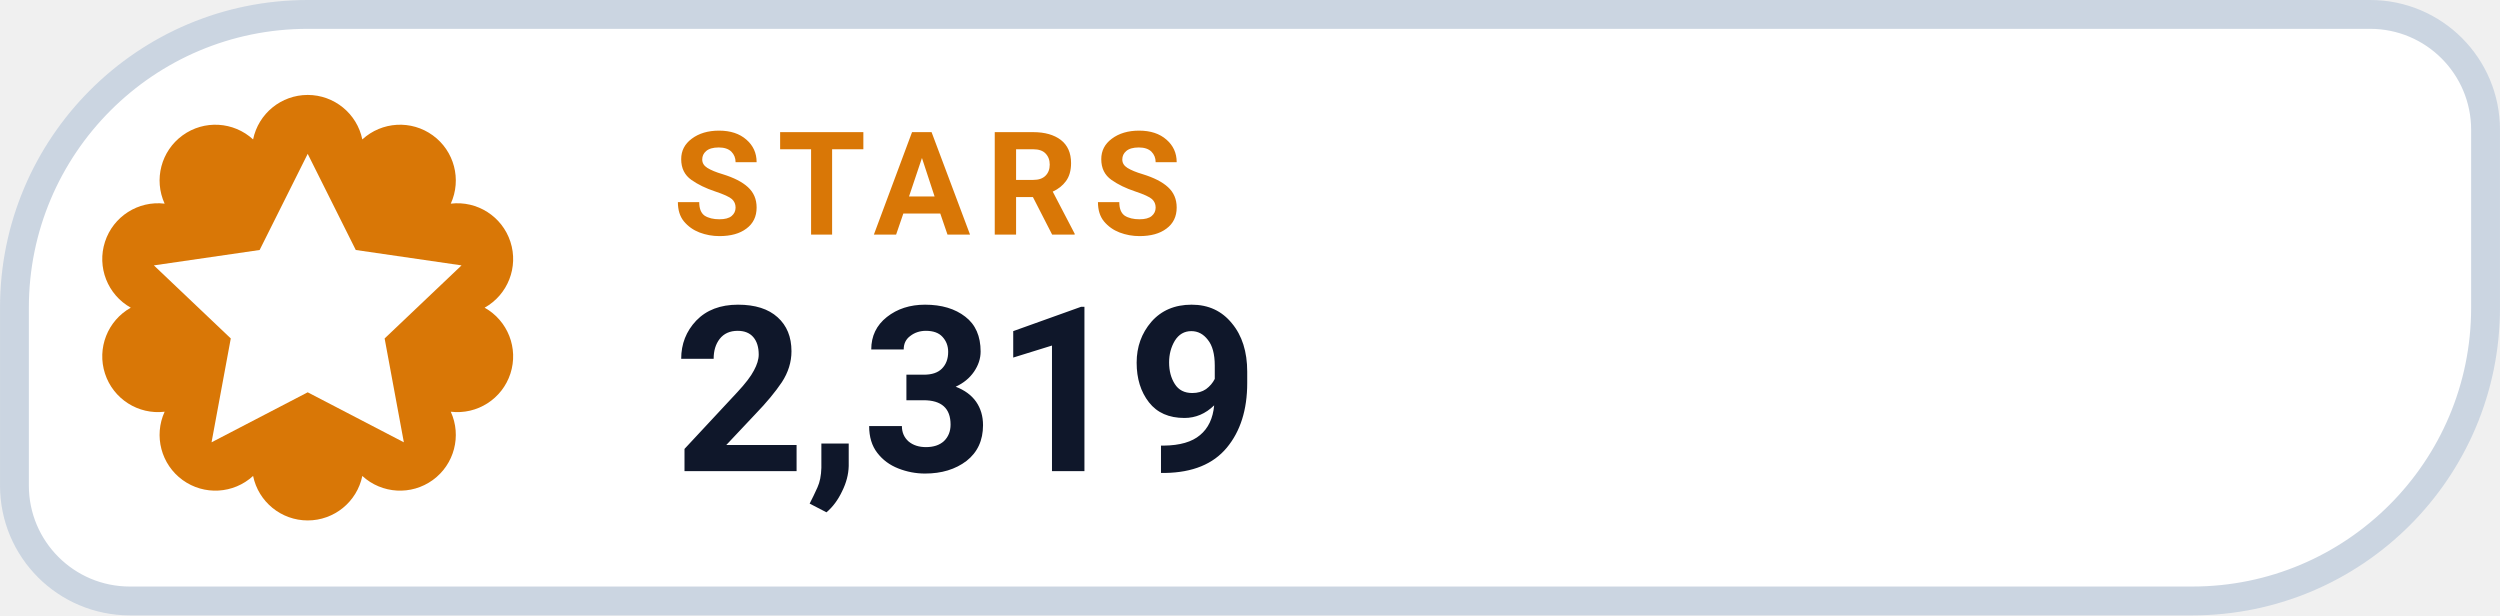
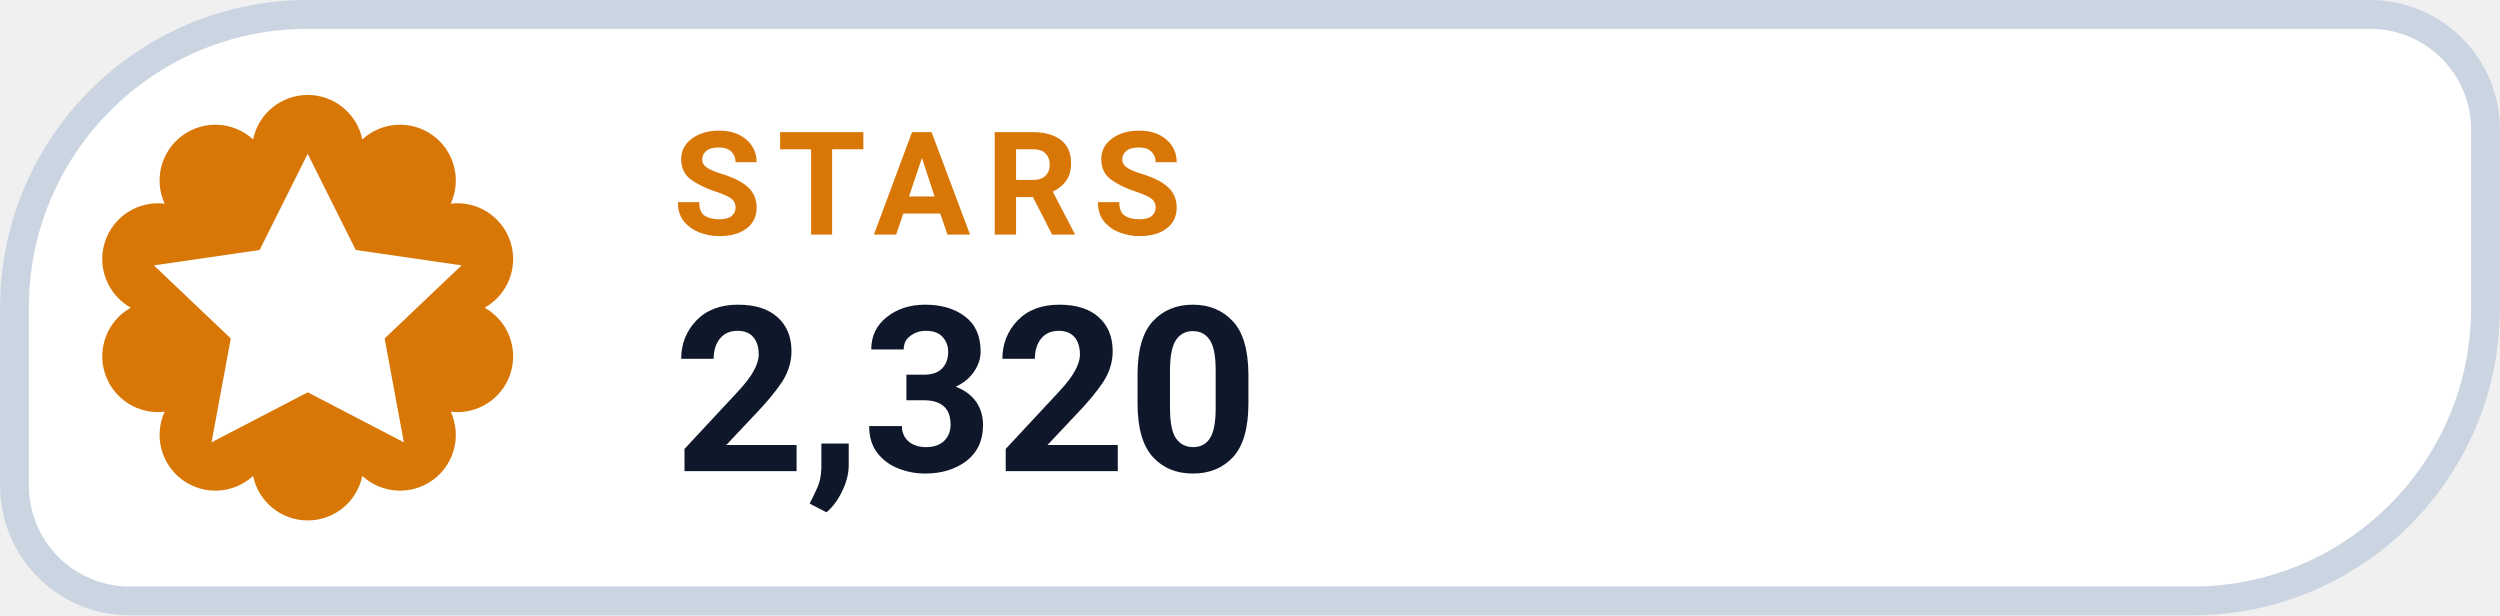
- <svg xmlns="http://www.w3.org/2000/svg" width="126" height="31.015" viewBox="0 0 130 32" role="img" aria-label="STARS 2,319">
+ <svg xmlns="http://www.w3.org/2000/svg" width="126" height="31.015" viewBox="0 0 130 32" role="img" aria-label="STARS 2,320">
  <path d="M 16.00 0.75 H 123.25 A 6.00 6.00 0 0 1 129.25 6.75 V 16.00 A 15.25 15.25 0 0 1 114.00 31.25 H 6.75 A 6.00 6.00 0 0 1 0.75 25.25 V 16.00 A 15.25 15.25 0 0 1 16.00 0.75 Z" fill="#FFFFFF" stroke="#CBD5E1" stroke-width="1.5" />
  <path d="M 13.16 7.25 A 2.90 2.90 0 0 1 18.84 7.25 A 2.90 2.90 0 0 1 23.44 10.59 A 2.90 2.90 0 0 1 25.20 16.00 A 2.90 2.90 0 0 1 23.44 21.41 A 2.90 2.90 0 0 1 18.84 24.75 A 2.90 2.90 0 0 1 13.16 24.75 A 2.90 2.90 0 0 1 8.56 21.41 A 2.90 2.90 0 0 1 6.80 16.00 A 2.90 2.90 0 0 1 8.56 10.59 A 2.90 2.90 0 0 1 13.16 7.25 Z" fill="#D97706" />
  <g transform="translate(16 16)" style="color:#FFFFFF;">
    <path d="M0 -8 l2.5 5 5.5 .8 -4 3.8 1 5.4 -5 -2.6 -5 2.6 1 -5.4 -4 -3.8 5.5 -.8 Z" fill="currentColor" />
  </g>
  <text x="35" y="12.2" fill="#D97706" font-family="-apple-system,BlinkMacSystemFont,'Segoe UI',Roboto,Helvetica,Arial,sans-serif" font-size="7.5" font-weight="700" letter-spacing=".8">STARS</text>
-   <text x="35" y="24.5" fill="#0F172A" font-family="-apple-system,BlinkMacSystemFont,'Segoe UI',Roboto,Helvetica,Arial,sans-serif" font-size="12" font-weight="750">2,319</text>
+   <text x="35" y="24.5" fill="#0F172A" font-family="-apple-system,BlinkMacSystemFont,'Segoe UI',Roboto,Helvetica,Arial,sans-serif" font-size="12" font-weight="750">2,320</text>
</svg>
